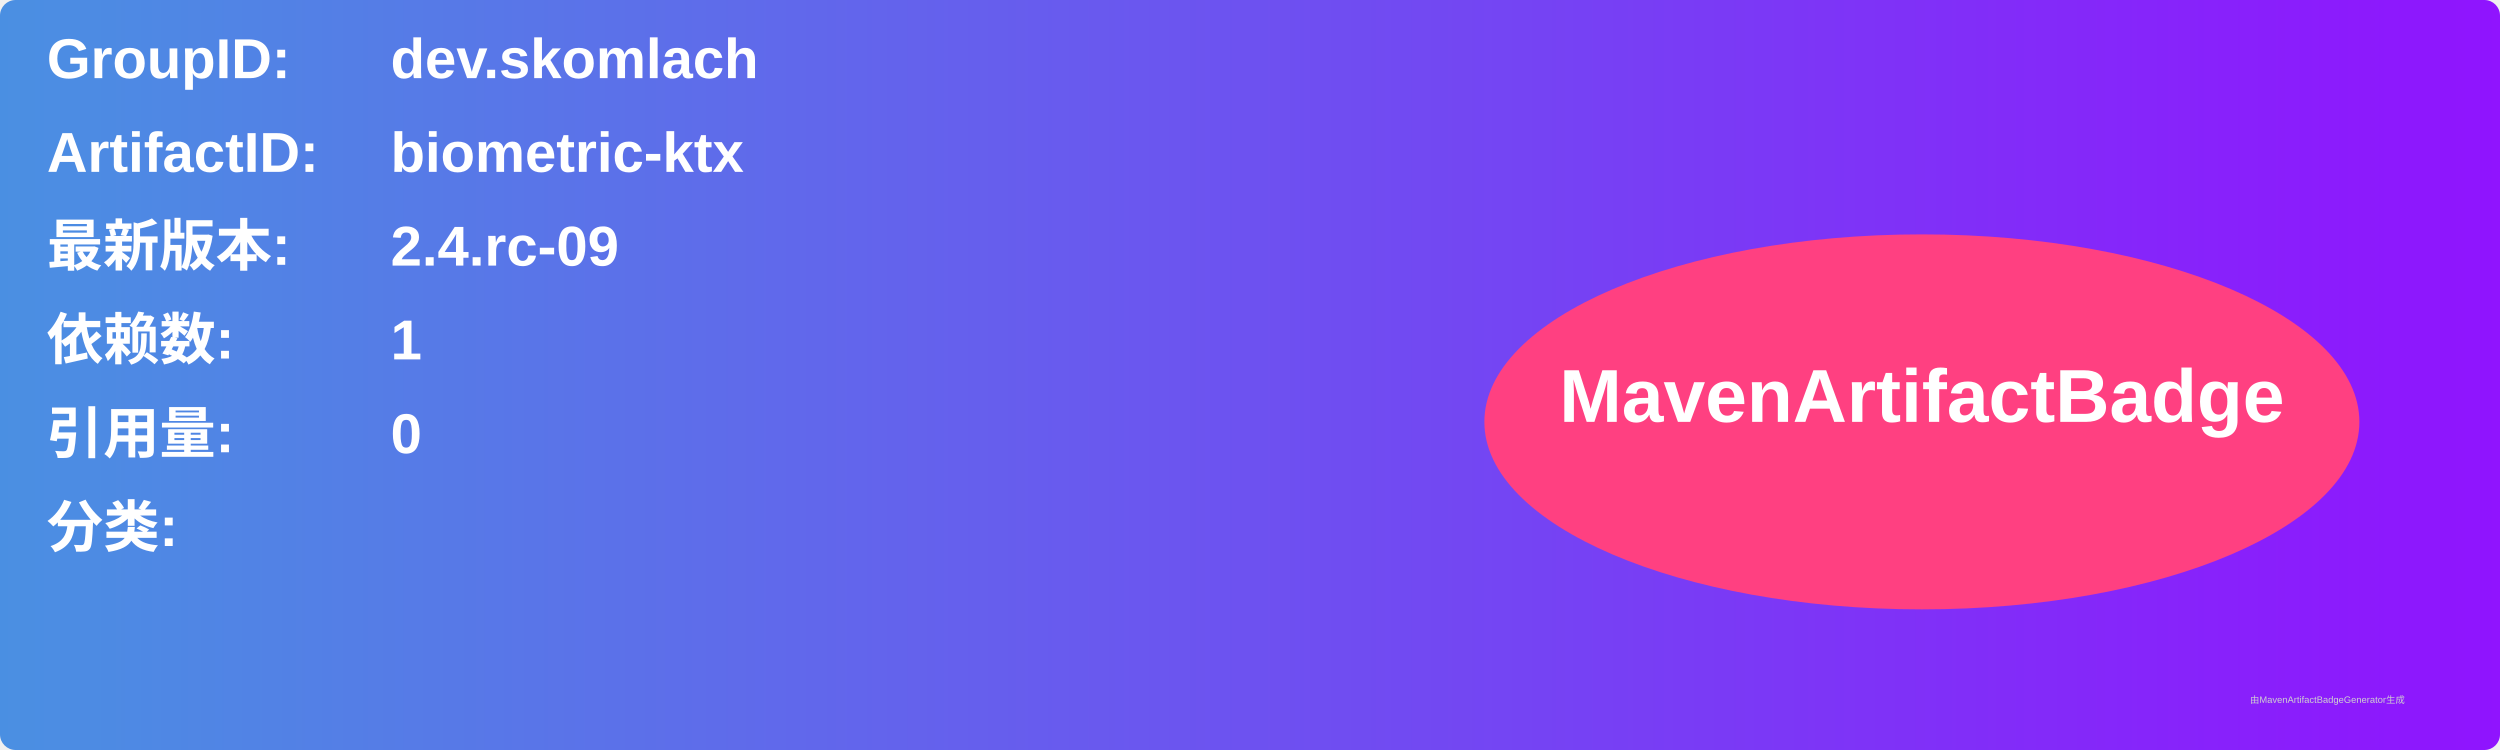
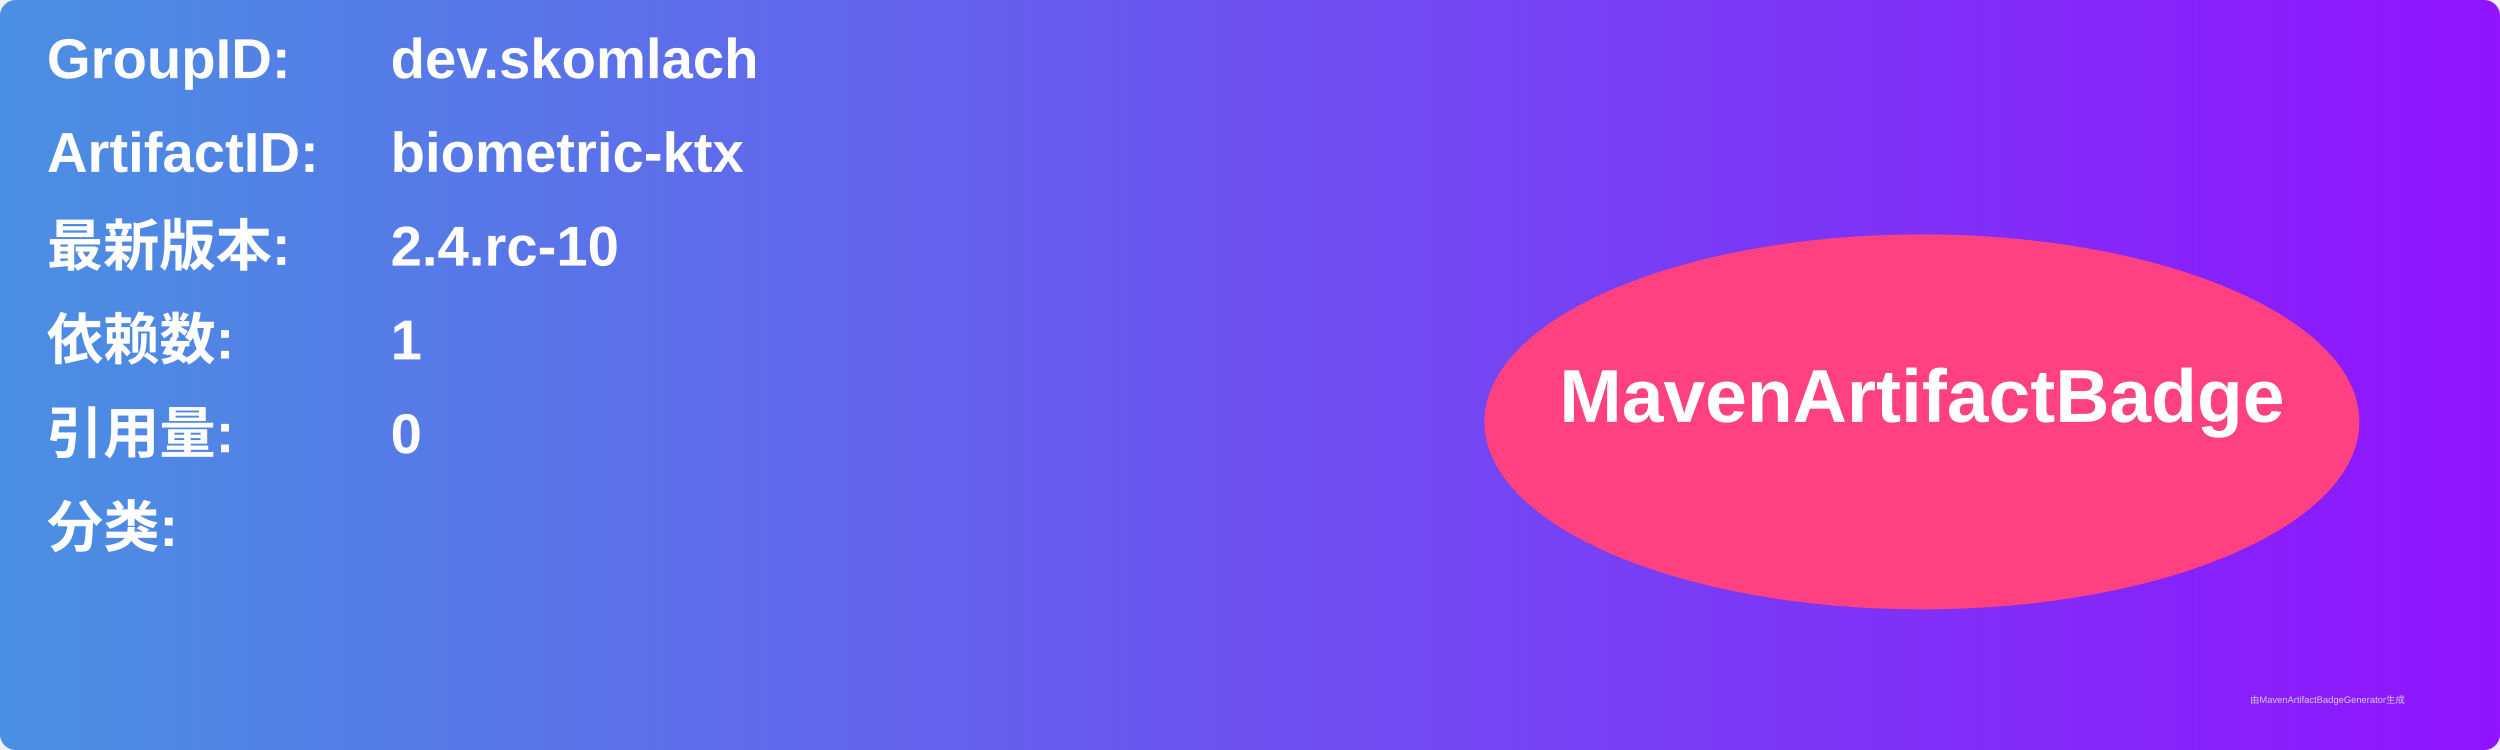
<svg xmlns="http://www.w3.org/2000/svg" width="800" height="240" viewBox="0 0 800 240">
  <linearGradient id="grad" x1="0%" y1="0%" x2="100%" y2="0%">
    <stop offset="0%" stop-color="#4a90e2" />
    <stop offset="100%" stop-color="#9013fe" />
  </linearGradient>
  <rect width="100%" height="100%" rx="5" ry="5" fill="url(#grad)" />
  <g transform="translate(15, 15)">
    <text x="0" y="10" font-family="Arial" font-size="18" fill="white" font-weight="bold" width="260">GroupID:</text>
    <text x="110" y="10" font-family="Arial" font-size="18" fill="white" font-weight="bold" width="460">dev.skomlach</text>
    <text x="0" y="40" font-family="Arial" font-size="18" fill="white" font-weight="bold" width="260">ArtifactID:</text>
    <text x="110" y="40" font-family="Arial" font-size="18" fill="white" font-weight="bold" width="460">biometric-ktx</text>
    <text x="0" y="70" font-family="Arial" font-size="18" fill="white" font-weight="bold">最新版本:</text>
    <text x="110" y="70" font-family="Arial" font-size="18" fill="white" font-weight="bold">
-       <tspan font-weight="bold">2.4.rc-09</tspan>
+       <tspan font-weight="bold">2.4.rc-10</tspan>
    </text>
    <text x="0" y="100" font-family="Arial" font-size="18" fill="white" font-weight="bold">依赖数: </text>
    <text x="110" y="100" font-family="Arial" font-size="18" fill="white">
      <tspan font-weight="bold">1</tspan>
    </text>
    <text x="0" y="130" font-family="Arial" font-size="18" fill="white" font-weight="bold">引用量: </text>
    <text x="110" y="130" font-family="Arial" font-size="18" fill="white">
      <tspan font-weight="bold">0</tspan>
    </text>
    <text x="0" y="160" font-family="Arial" font-size="18" fill="white" font-weight="bold">分类:</text>
    <text x="10" y="190" font-family="Arial" font-size="10" fill="white">
      <tspan font-weight="bold" />
    </text>
    <ellipse cx="600" cy="120" rx="140" ry="60" fill="#ff4081" />
    <text x="600" y="120" text-anchor="middle" font-family="Arial" font-size="24" fill="white" font-weight="bold">MavenArtifactBadge</text>
  </g>
  <text x="720" y="225" font-family="Arial" font-size="3" fill="#d0d0d0">由MavenArtifactBadgeGenerator生成</text>
</svg>
